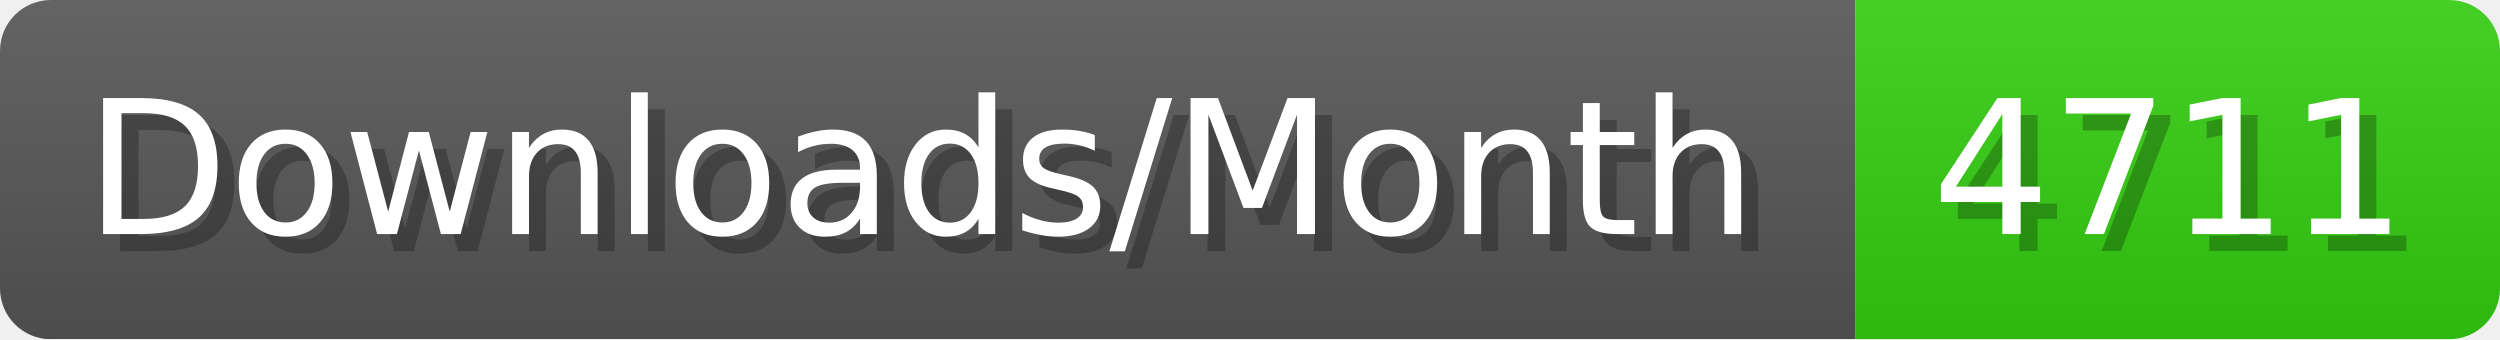
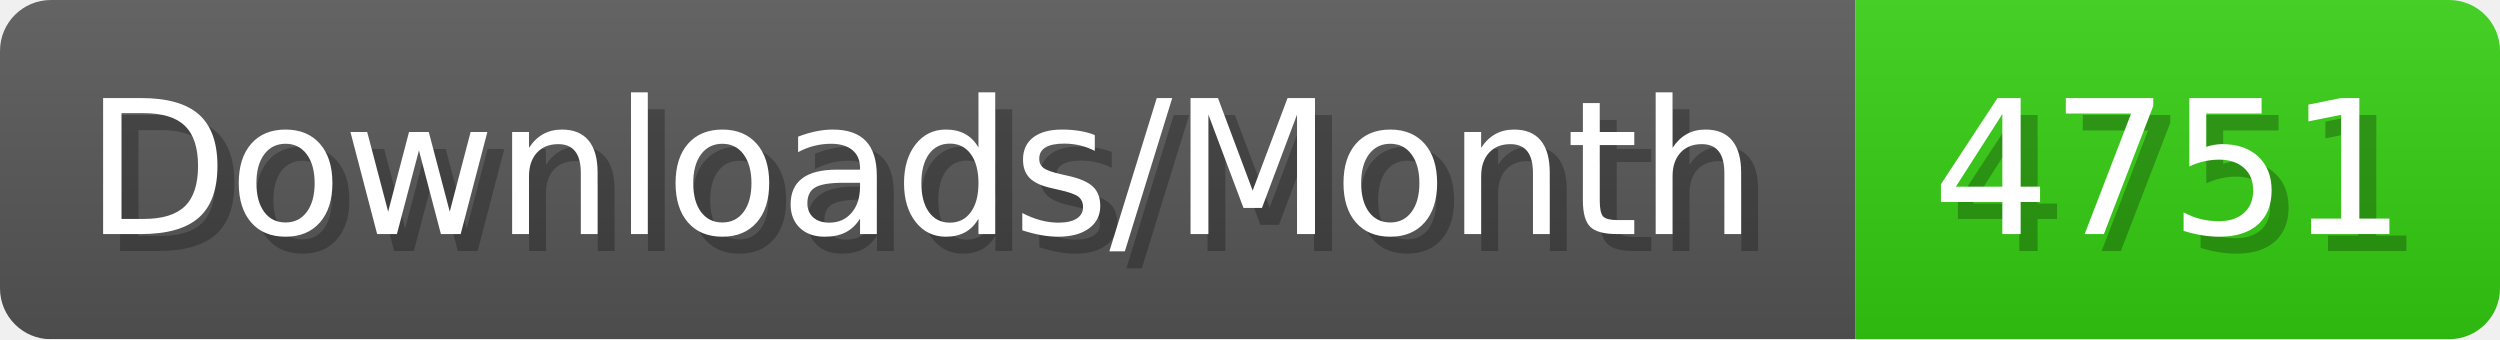
- <svg xmlns="http://www.w3.org/2000/svg" width="147.4" height="20" viewBox="0 0 1474 200" role="img" aria-label="Downloads/Month: 4711">
+ <svg xmlns="http://www.w3.org/2000/svg" width="147.4" height="20" viewBox="0 0 1474 200" role="img" aria-label="Downloads/Month: 4751">
  <linearGradient id="YlXUI" x2="0" y2="100%">
    <stop offset="0" stop-opacity=".1" stop-color="#EEE" />
    <stop offset="1" stop-opacity=".1" />
  </linearGradient>
  <mask id="JHhop">
    <rect width="1474" height="200" rx="30" fill="#FFF" />
  </mask>
  <g mask="url(#JHhop)">
    <rect width="1094" height="200" fill="#555" />
    <rect width="380" height="200" fill="#3C1" x="1094" />
    <rect width="1474" height="200" fill="url(#YlXUI)" />
  </g>
  <g aria-hidden="true" fill="#fff" text-anchor="start" font-family="Verdana,DejaVu Sans,sans-serif" font-size="110">
    <text x="60" y="148" textLength="994" fill="#000" opacity="0.25">Downloads/Month</text>
    <text x="50" y="138" textLength="994">Downloads/Month</text>
-     <text x="1149" y="148" textLength="280" fill="#000" opacity="0.25">4711</text>
-     <text x="1139" y="138" textLength="280">4711</text>
+     <text x="1149" y="148" textLength="280" fill="#000" opacity="0.25">4751</text>
+     <text x="1139" y="138" textLength="280">4751</text>
  </g>
</svg>
